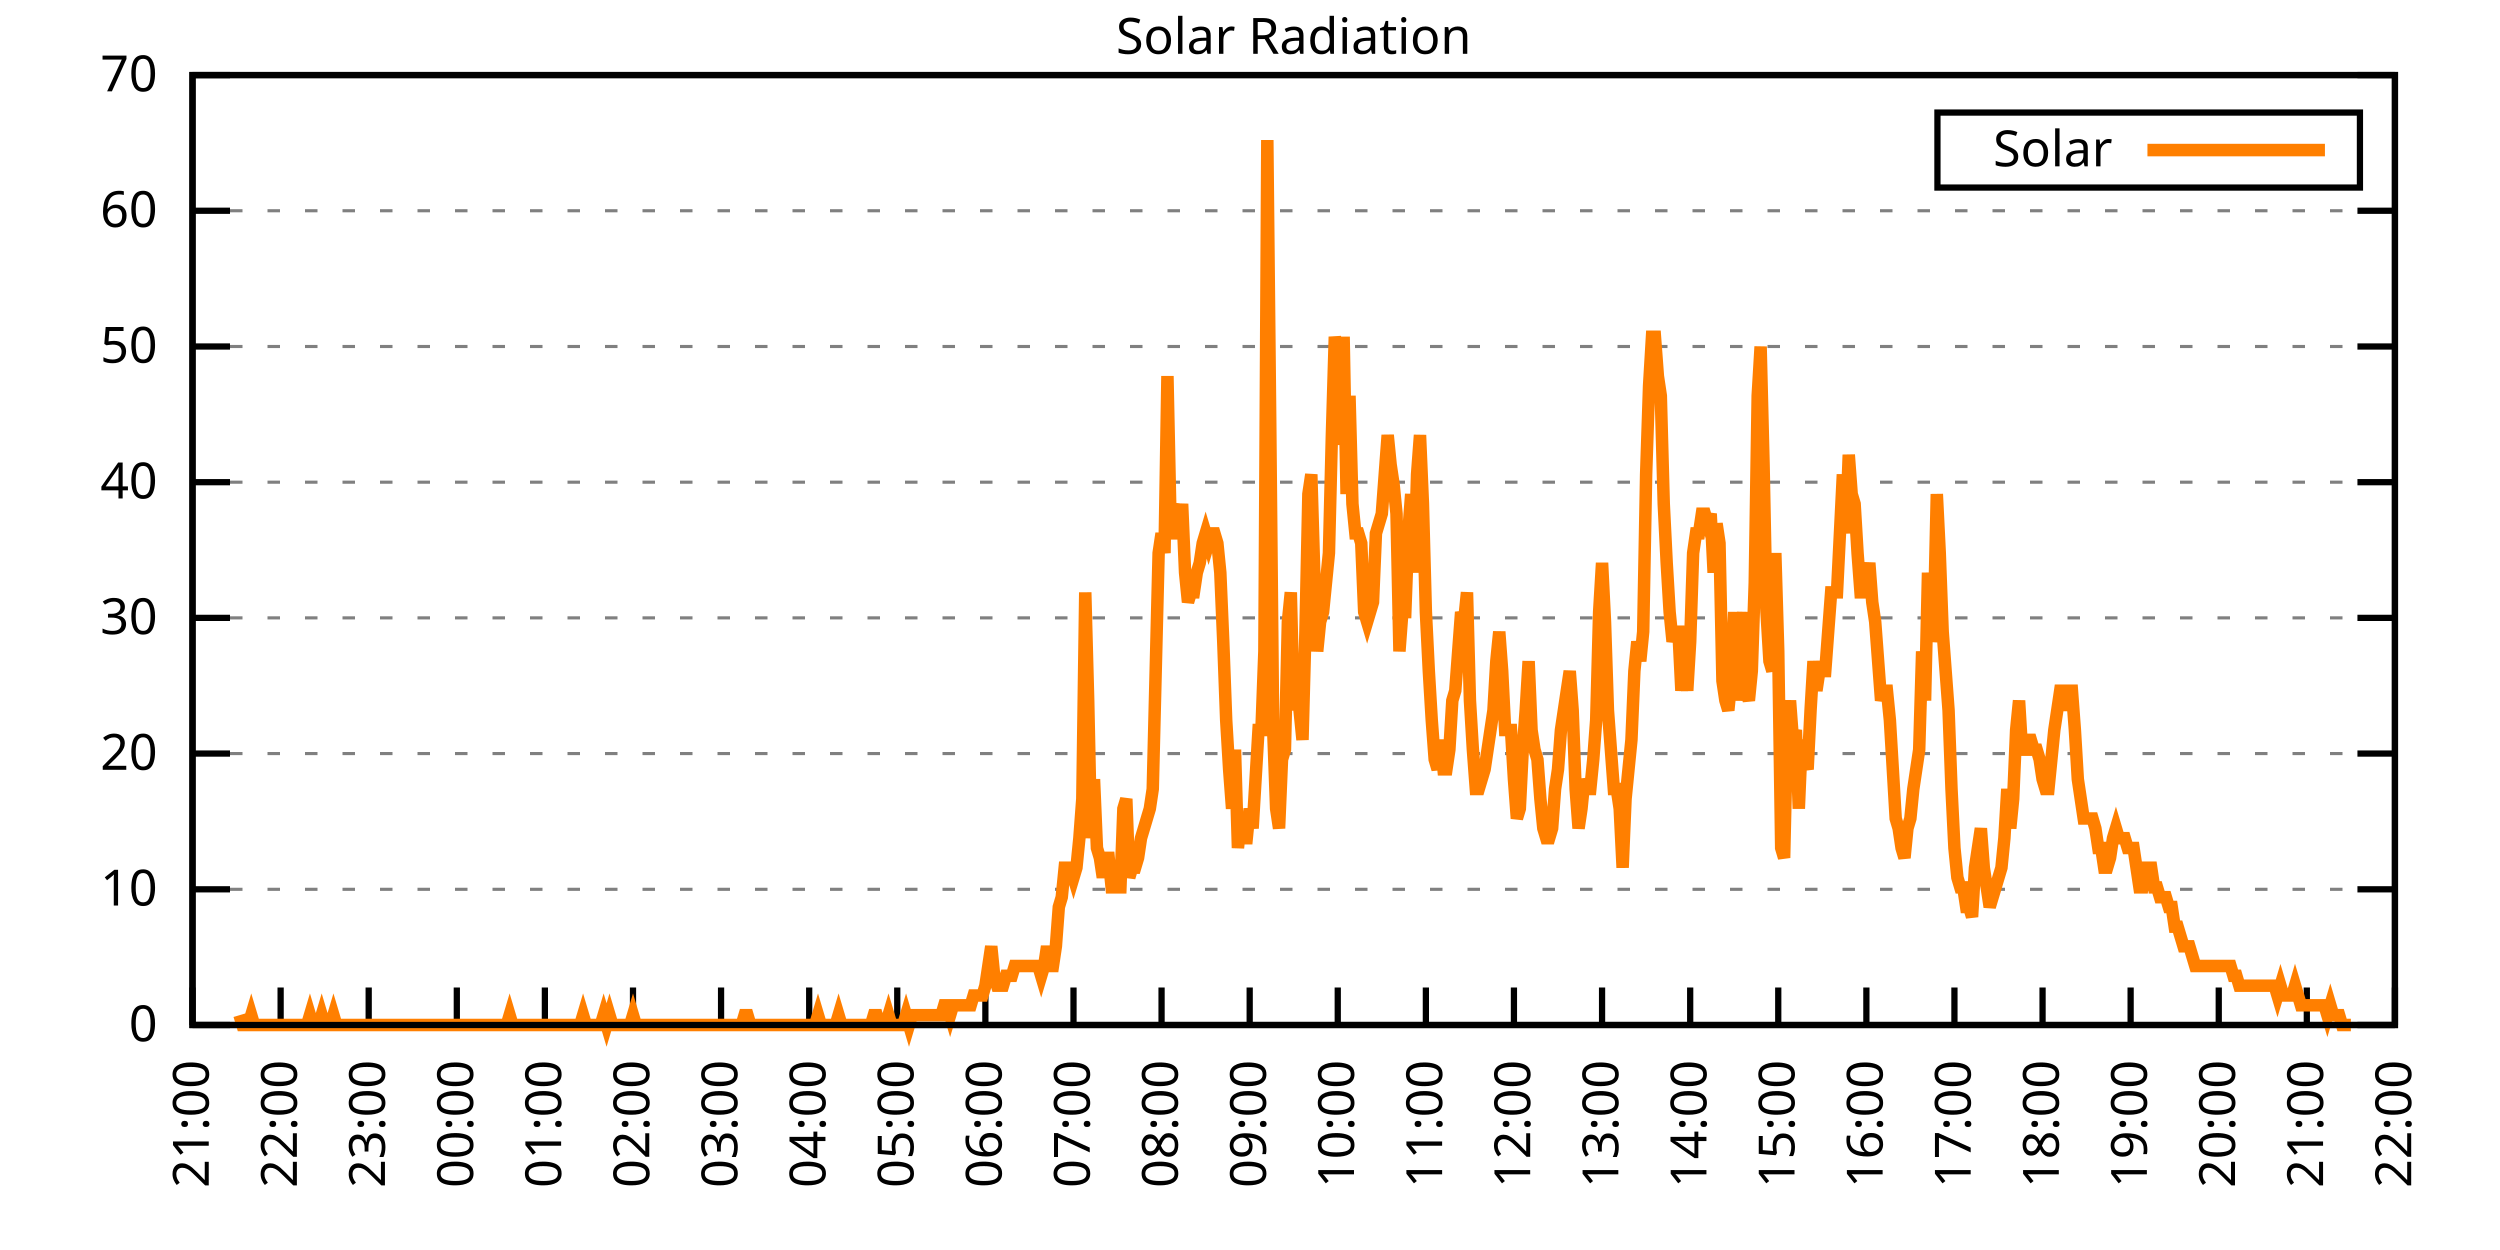
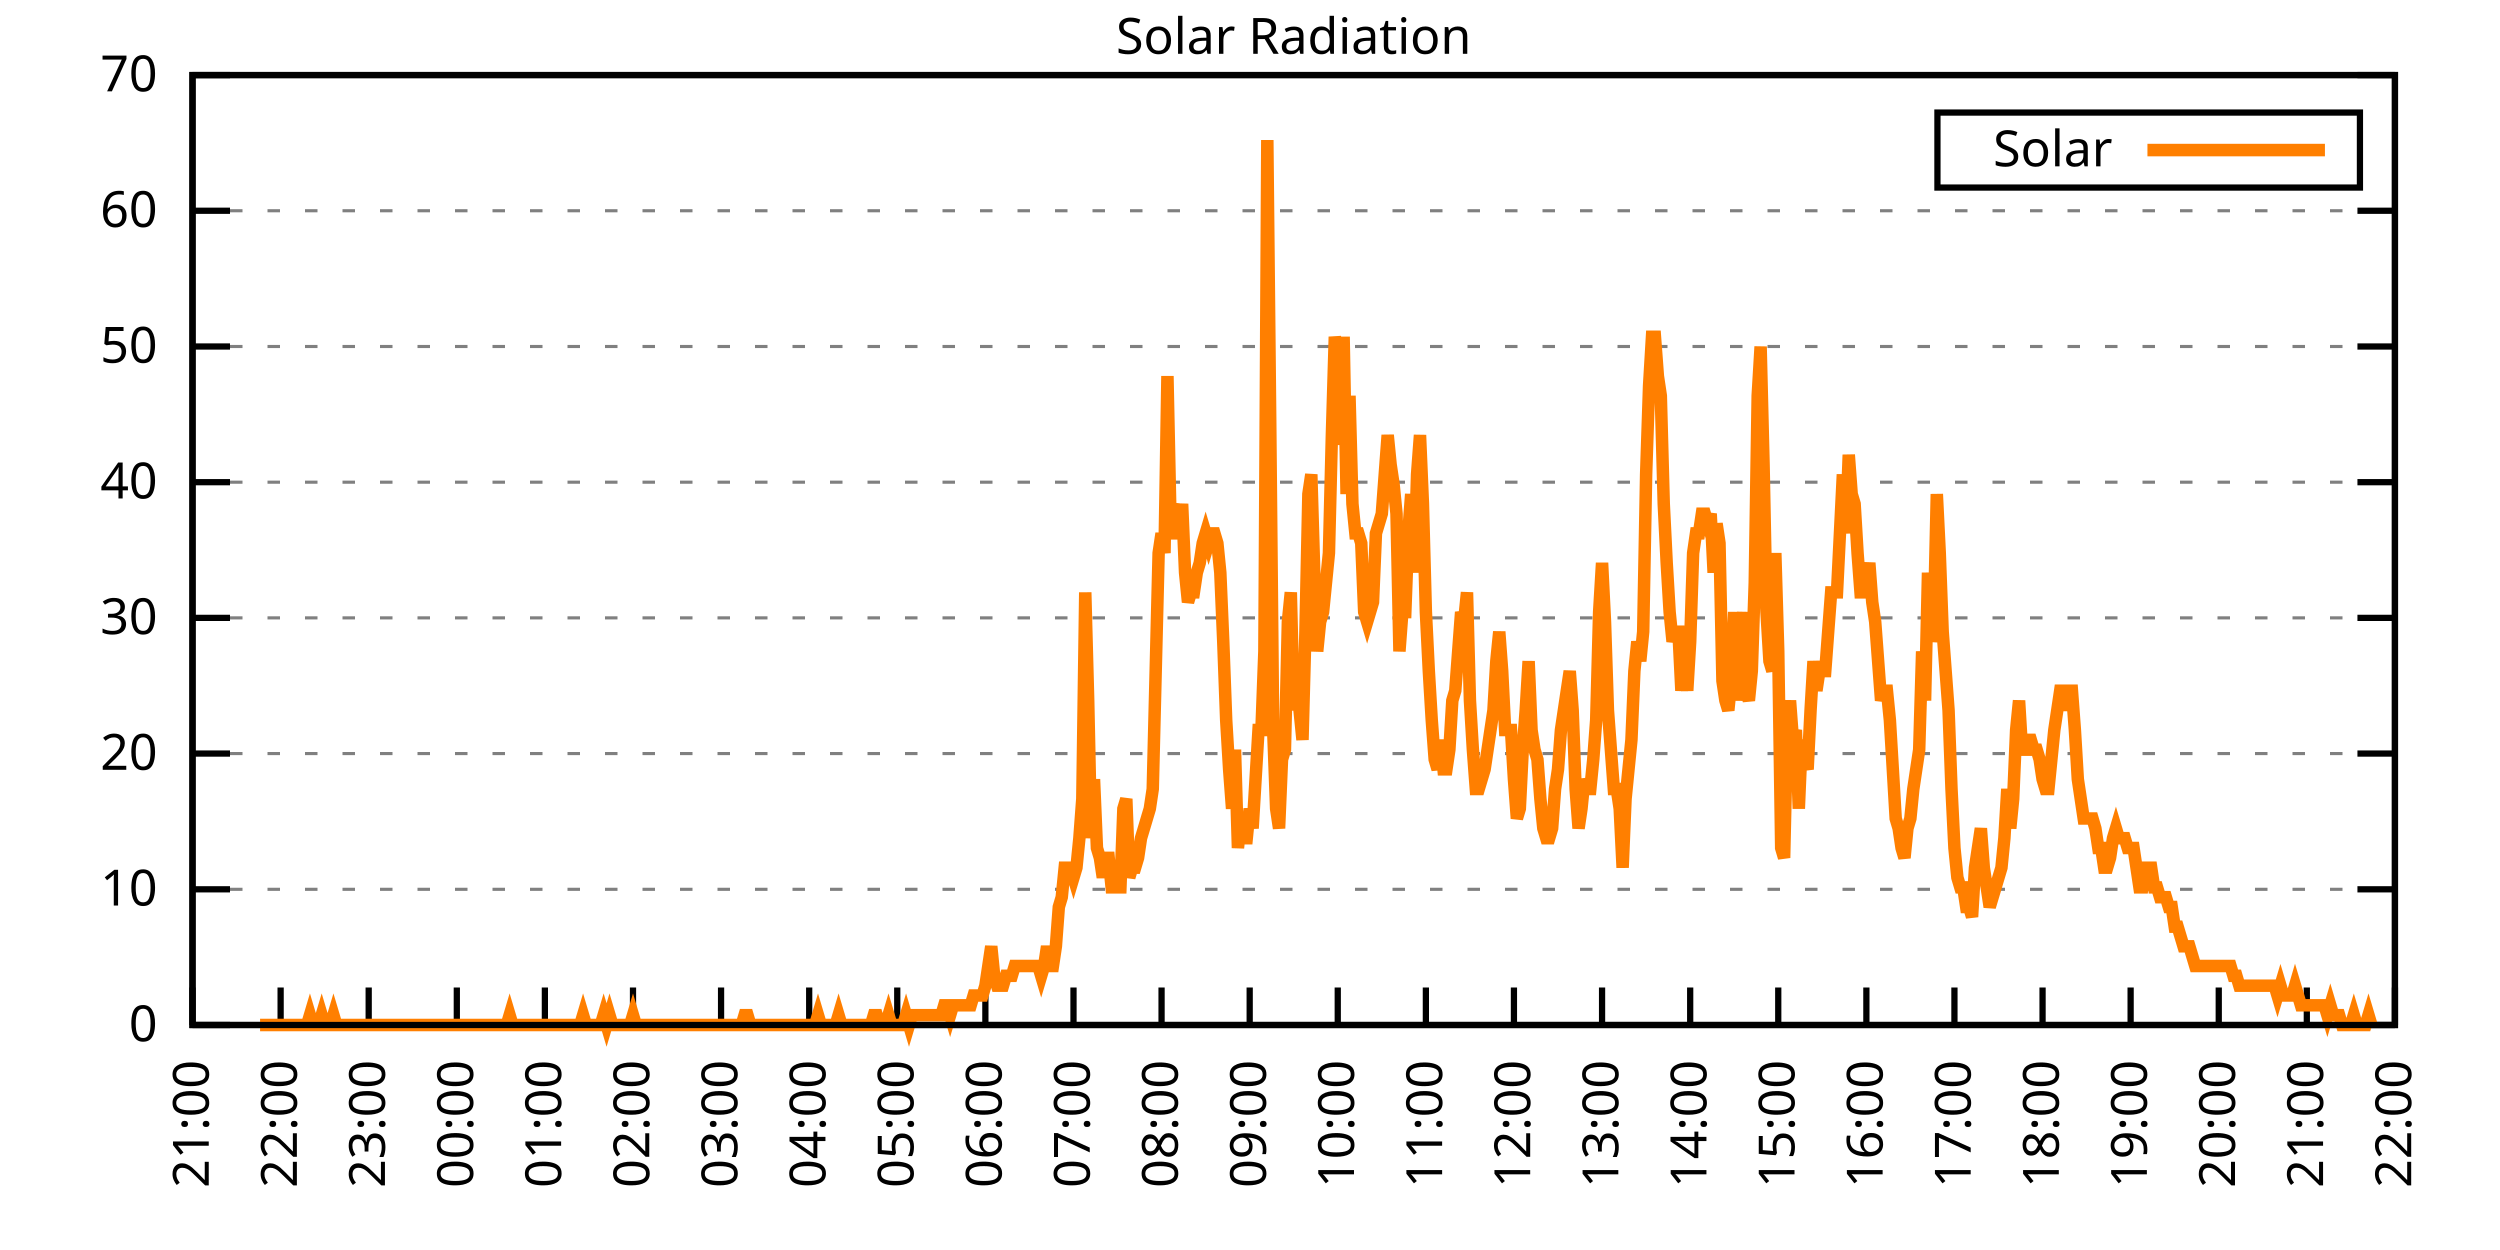
<svg xmlns="http://www.w3.org/2000/svg" xmlns:xlink="http://www.w3.org/1999/xlink" width="400" height="200" viewBox="0 0 400 200">
  <g id="gnuplot_canvas">
    <rect x="0" y="0" width="400" height="200" fill="none" />
    <defs>
      <circle id="gpDot" r="0.5" stroke-width="0.5" stroke="currentColor" />
      <path id="gpPt0" stroke-width="0.333" stroke="currentColor" d="M-1,0 h2 M0,-1 v2" />
      <path id="gpPt1" stroke-width="0.333" stroke="currentColor" d="M-1,-1 L1,1 M1,-1 L-1,1" />
      <path id="gpPt2" stroke-width="0.333" stroke="currentColor" d="M-1,0 L1,0 M0,-1 L0,1 M-1,-1 L1,1 M-1,1 L1,-1" />
      <rect id="gpPt3" stroke-width="0.333" stroke="currentColor" x="-1" y="-1" width="2" height="2" />
      <rect id="gpPt4" stroke-width="0.333" stroke="currentColor" fill="currentColor" x="-1" y="-1" width="2" height="2" />
      <circle id="gpPt5" stroke-width="0.333" stroke="currentColor" cx="0" cy="0" r="1" />
      <use xlink:href="#gpPt5" id="gpPt6" fill="currentColor" stroke="none" />
      <path id="gpPt7" stroke-width="0.333" stroke="currentColor" d="M0,-1.33 L-1.33,0.67 L1.33,0.67 z" />
      <use xlink:href="#gpPt7" id="gpPt8" fill="currentColor" stroke="none" />
      <use xlink:href="#gpPt7" id="gpPt9" stroke="currentColor" transform="rotate(180)" />
      <use xlink:href="#gpPt9" id="gpPt10" fill="currentColor" stroke="none" />
      <use xlink:href="#gpPt3" id="gpPt11" stroke="currentColor" transform="rotate(45)" />
      <use xlink:href="#gpPt11" id="gpPt12" fill="currentColor" stroke="none" />
      <path id="gpPt13" stroke-width="0.333" stroke="currentColor" d="M0,1.330 L1.265,0.411 L0.782,-1.067 L-0.782,-1.076 L-1.265,0.411 z" />
      <use xlink:href="#gpPt13" id="gpPt14" fill="currentColor" stroke="none" />
      <filter id="textbox" filterUnits="objectBoundingBox" x="0" y="0" height="1" width="1">
        <feFlood flood-color="white" flood-opacity="1" result="bgnd" />
        <feComposite in="SourceGraphic" in2="bgnd" operator="atop" />
      </filter>
      <filter id="greybox" filterUnits="objectBoundingBox" x="0" y="0" height="1" width="1">
        <feFlood flood-color="lightgrey" flood-opacity="1" result="grey" />
        <feComposite in="SourceGraphic" in2="grey" operator="atop" />
      </filter>
    </defs>
    <g fill="none" color="white" stroke="currentColor" stroke-width="1.00" stroke-linecap="butt" stroke-linejoin="miter">
</g>
    <g fill="none" color="black" stroke="currentColor" stroke-width="1.00" stroke-linecap="butt" stroke-linejoin="miter">
      <g stroke="none" shape-rendering="crispEdges">
        <polygon fill="rgb(255, 255, 255)" points="30.80,164.00 383.18,164.00 383.18,12.02 30.80,12.02 " />
      </g>
    </g>
    <g fill="none" color="black" stroke="currentColor" stroke-width="1.00" stroke-linecap="butt" stroke-linejoin="miter">
</g>
    <g fill="none" color="black" stroke="black" stroke-width="0.50" stroke-linecap="butt" stroke-linejoin="miter">
</g>
    <g fill="none" color="gray" stroke="currentColor" stroke-width="0.50" stroke-linecap="butt" stroke-linejoin="miter">
      <path stroke="gray" stroke-dasharray="2,4" class="gridline" d="M30.80,164.00 L383.19,164.00  " />
    </g>
    <g fill="none" color="gray" stroke="gray" stroke-width="1.00" stroke-linecap="butt" stroke-linejoin="miter">
</g>
    <g fill="none" color="black" stroke="currentColor" stroke-width="1.00" stroke-linecap="butt" stroke-linejoin="miter">
      <path stroke="black" d="M30.80,164.00 L36.80,164.00 M383.19,164.00 L377.19,164.00  " />
      <g transform="translate(25.20,166.60)" stroke="none" fill="black" font-family="Sans" font-size="8.00" text-anchor="end">
        <text>
          <tspan font-family="Sans"> 0</tspan>
        </text>
      </g>
    </g>
    <g fill="none" color="black" stroke="currentColor" stroke-width="1.00" stroke-linecap="butt" stroke-linejoin="miter">
</g>
    <g fill="none" color="black" stroke="black" stroke-width="0.50" stroke-linecap="butt" stroke-linejoin="miter">
</g>
    <g fill="none" color="gray" stroke="currentColor" stroke-width="0.50" stroke-linecap="butt" stroke-linejoin="miter">
      <path stroke="gray" stroke-dasharray="2,4" class="gridline" d="M30.80,142.29 L383.19,142.29  " />
    </g>
    <g fill="none" color="gray" stroke="gray" stroke-width="1.00" stroke-linecap="butt" stroke-linejoin="miter">
</g>
    <g fill="none" color="black" stroke="currentColor" stroke-width="1.00" stroke-linecap="butt" stroke-linejoin="miter">
      <path stroke="black" d="M30.80,142.29 L36.80,142.29 M383.19,142.29 L377.19,142.29  " />
      <g transform="translate(25.20,144.89)" stroke="none" fill="black" font-family="Sans" font-size="8.00" text-anchor="end">
        <text>
          <tspan font-family="Sans"> 10</tspan>
        </text>
      </g>
    </g>
    <g fill="none" color="black" stroke="currentColor" stroke-width="1.00" stroke-linecap="butt" stroke-linejoin="miter">
</g>
    <g fill="none" color="black" stroke="black" stroke-width="0.50" stroke-linecap="butt" stroke-linejoin="miter">
</g>
    <g fill="none" color="gray" stroke="currentColor" stroke-width="0.50" stroke-linecap="butt" stroke-linejoin="miter">
      <path stroke="gray" stroke-dasharray="2,4" class="gridline" d="M30.80,120.57 L383.19,120.57  " />
    </g>
    <g fill="none" color="gray" stroke="gray" stroke-width="1.00" stroke-linecap="butt" stroke-linejoin="miter">
</g>
    <g fill="none" color="black" stroke="currentColor" stroke-width="1.00" stroke-linecap="butt" stroke-linejoin="miter">
      <path stroke="black" d="M30.80,120.57 L36.80,120.57 M383.19,120.57 L377.19,120.57  " />
      <g transform="translate(25.20,123.17)" stroke="none" fill="black" font-family="Sans" font-size="8.00" text-anchor="end">
        <text>
          <tspan font-family="Sans"> 20</tspan>
        </text>
      </g>
    </g>
    <g fill="none" color="black" stroke="currentColor" stroke-width="1.00" stroke-linecap="butt" stroke-linejoin="miter">
</g>
    <g fill="none" color="black" stroke="black" stroke-width="0.50" stroke-linecap="butt" stroke-linejoin="miter">
</g>
    <g fill="none" color="gray" stroke="currentColor" stroke-width="0.50" stroke-linecap="butt" stroke-linejoin="miter">
      <path stroke="gray" stroke-dasharray="2,4" class="gridline" d="M30.80,98.86 L383.19,98.86  " />
    </g>
    <g fill="none" color="gray" stroke="gray" stroke-width="1.00" stroke-linecap="butt" stroke-linejoin="miter">
</g>
    <g fill="none" color="black" stroke="currentColor" stroke-width="1.00" stroke-linecap="butt" stroke-linejoin="miter">
      <path stroke="black" d="M30.80,98.86 L36.80,98.86 M383.19,98.86 L377.19,98.86  " />
      <g transform="translate(25.20,101.46)" stroke="none" fill="black" font-family="Sans" font-size="8.00" text-anchor="end">
        <text>
          <tspan font-family="Sans"> 30</tspan>
        </text>
      </g>
    </g>
    <g fill="none" color="black" stroke="currentColor" stroke-width="1.00" stroke-linecap="butt" stroke-linejoin="miter">
</g>
    <g fill="none" color="black" stroke="black" stroke-width="0.50" stroke-linecap="butt" stroke-linejoin="miter">
</g>
    <g fill="none" color="gray" stroke="currentColor" stroke-width="0.50" stroke-linecap="butt" stroke-linejoin="miter">
      <path stroke="gray" stroke-dasharray="2,4" class="gridline" d="M30.80,77.15 L383.19,77.15  " />
    </g>
    <g fill="none" color="gray" stroke="gray" stroke-width="1.00" stroke-linecap="butt" stroke-linejoin="miter">
</g>
    <g fill="none" color="black" stroke="currentColor" stroke-width="1.00" stroke-linecap="butt" stroke-linejoin="miter">
      <path stroke="black" d="M30.80,77.15 L36.80,77.15 M383.19,77.15 L377.19,77.15  " />
      <g transform="translate(25.20,79.75)" stroke="none" fill="black" font-family="Sans" font-size="8.00" text-anchor="end">
        <text>
          <tspan font-family="Sans"> 40</tspan>
        </text>
      </g>
    </g>
    <g fill="none" color="black" stroke="currentColor" stroke-width="1.00" stroke-linecap="butt" stroke-linejoin="miter">
</g>
    <g fill="none" color="black" stroke="black" stroke-width="0.50" stroke-linecap="butt" stroke-linejoin="miter">
</g>
    <g fill="none" color="gray" stroke="currentColor" stroke-width="0.50" stroke-linecap="butt" stroke-linejoin="miter">
      <path stroke="gray" stroke-dasharray="2,4" class="gridline" d="M30.80,55.44 L383.19,55.44  " />
    </g>
    <g fill="none" color="gray" stroke="gray" stroke-width="1.00" stroke-linecap="butt" stroke-linejoin="miter">
</g>
    <g fill="none" color="black" stroke="currentColor" stroke-width="1.00" stroke-linecap="butt" stroke-linejoin="miter">
      <path stroke="black" d="M30.80,55.44 L36.80,55.44 M383.19,55.44 L377.19,55.44  " />
      <g transform="translate(25.20,58.04)" stroke="none" fill="black" font-family="Sans" font-size="8.00" text-anchor="end">
        <text>
          <tspan font-family="Sans"> 50</tspan>
        </text>
      </g>
    </g>
    <g fill="none" color="black" stroke="currentColor" stroke-width="1.00" stroke-linecap="butt" stroke-linejoin="miter">
</g>
    <g fill="none" color="black" stroke="black" stroke-width="0.50" stroke-linecap="butt" stroke-linejoin="miter">
</g>
    <g fill="none" color="gray" stroke="currentColor" stroke-width="0.50" stroke-linecap="butt" stroke-linejoin="miter">
      <path stroke="gray" stroke-dasharray="2,4" class="gridline" d="M30.80,33.72 L383.19,33.72  " />
    </g>
    <g fill="none" color="gray" stroke="gray" stroke-width="1.00" stroke-linecap="butt" stroke-linejoin="miter">
</g>
    <g fill="none" color="black" stroke="currentColor" stroke-width="1.00" stroke-linecap="butt" stroke-linejoin="miter">
      <path stroke="black" d="M30.80,33.72 L36.80,33.72 M383.19,33.72 L377.19,33.72  " />
      <g transform="translate(25.20,36.32)" stroke="none" fill="black" font-family="Sans" font-size="8.00" text-anchor="end">
        <text>
          <tspan font-family="Sans"> 60</tspan>
        </text>
      </g>
    </g>
    <g fill="none" color="black" stroke="currentColor" stroke-width="1.00" stroke-linecap="butt" stroke-linejoin="miter">
</g>
    <g fill="none" color="black" stroke="black" stroke-width="0.50" stroke-linecap="butt" stroke-linejoin="miter">
</g>
    <g fill="none" color="gray" stroke="currentColor" stroke-width="0.50" stroke-linecap="butt" stroke-linejoin="miter">
      <path stroke="gray" stroke-dasharray="2,4" class="gridline" d="M30.80,12.01 L383.19,12.01  " />
    </g>
    <g fill="none" color="gray" stroke="gray" stroke-width="1.00" stroke-linecap="butt" stroke-linejoin="miter">
</g>
    <g fill="none" color="black" stroke="currentColor" stroke-width="1.00" stroke-linecap="butt" stroke-linejoin="miter">
      <path stroke="black" d="M30.80,12.01 L36.80,12.01 M383.19,12.01 L377.19,12.01  " />
      <g transform="translate(25.20,14.61)" stroke="none" fill="black" font-family="Sans" font-size="8.00" text-anchor="end">
        <text>
          <tspan font-family="Sans"> 70</tspan>
        </text>
      </g>
    </g>
    <g fill="none" color="black" stroke="currentColor" stroke-width="1.00" stroke-linecap="butt" stroke-linejoin="miter">
      <path stroke="black" d="M30.80,164.00 L30.80,158.00  " />
      <g transform="translate(33.40,169.60) rotate(270.00)" stroke="none" fill="black" font-family="Sans" font-size="8.00" text-anchor="end">
        <text>
          <tspan font-family="Sans">21:00</tspan>
        </text>
      </g>
    </g>
    <g fill="none" color="black" stroke="currentColor" stroke-width="1.00" stroke-linecap="butt" stroke-linejoin="miter">
      <path stroke="black" d="M44.90,164.00 L44.90,158.00  " />
      <g transform="translate(47.50,169.60) rotate(270.00)" stroke="none" fill="black" font-family="Sans" font-size="8.00" text-anchor="end">
        <text>
          <tspan font-family="Sans">22:00</tspan>
        </text>
      </g>
    </g>
    <g fill="none" color="black" stroke="currentColor" stroke-width="1.00" stroke-linecap="butt" stroke-linejoin="miter">
      <path stroke="black" d="M58.99,164.00 L58.99,158.00  " />
      <g transform="translate(61.59,169.60) rotate(270.00)" stroke="none" fill="black" font-family="Sans" font-size="8.00" text-anchor="end">
        <text>
          <tspan font-family="Sans">23:00</tspan>
        </text>
      </g>
    </g>
    <g fill="none" color="black" stroke="currentColor" stroke-width="1.00" stroke-linecap="butt" stroke-linejoin="miter">
      <path stroke="black" d="M73.09,164.00 L73.09,158.00  " />
      <g transform="translate(75.69,169.60) rotate(270.00)" stroke="none" fill="black" font-family="Sans" font-size="8.00" text-anchor="end">
        <text>
          <tspan font-family="Sans">00:00</tspan>
        </text>
      </g>
    </g>
    <g fill="none" color="black" stroke="currentColor" stroke-width="1.00" stroke-linecap="butt" stroke-linejoin="miter">
      <path stroke="black" d="M87.18,164.00 L87.18,158.00  " />
      <g transform="translate(89.78,169.60) rotate(270.00)" stroke="none" fill="black" font-family="Sans" font-size="8.00" text-anchor="end">
        <text>
          <tspan font-family="Sans">01:00</tspan>
        </text>
      </g>
    </g>
    <g fill="none" color="black" stroke="currentColor" stroke-width="1.00" stroke-linecap="butt" stroke-linejoin="miter">
      <path stroke="black" d="M101.28,164.00 L101.28,158.00  " />
      <g transform="translate(103.88,169.60) rotate(270.00)" stroke="none" fill="black" font-family="Sans" font-size="8.00" text-anchor="end">
        <text>
          <tspan font-family="Sans">02:00</tspan>
        </text>
      </g>
    </g>
    <g fill="none" color="black" stroke="currentColor" stroke-width="1.00" stroke-linecap="butt" stroke-linejoin="miter">
      <path stroke="black" d="M115.37,164.00 L115.37,158.00  " />
      <g transform="translate(117.97,169.60) rotate(270.00)" stroke="none" fill="black" font-family="Sans" font-size="8.00" text-anchor="end">
        <text>
          <tspan font-family="Sans">03:00</tspan>
        </text>
      </g>
    </g>
    <g fill="none" color="black" stroke="currentColor" stroke-width="1.00" stroke-linecap="butt" stroke-linejoin="miter">
      <path stroke="black" d="M129.47,164.00 L129.47,158.00  " />
      <g transform="translate(132.07,169.60) rotate(270.00)" stroke="none" fill="black" font-family="Sans" font-size="8.00" text-anchor="end">
        <text>
          <tspan font-family="Sans">04:00</tspan>
        </text>
      </g>
    </g>
    <g fill="none" color="black" stroke="currentColor" stroke-width="1.00" stroke-linecap="butt" stroke-linejoin="miter">
      <path stroke="black" d="M143.56,164.00 L143.56,158.00  " />
      <g transform="translate(146.16,169.60) rotate(270.00)" stroke="none" fill="black" font-family="Sans" font-size="8.00" text-anchor="end">
        <text>
          <tspan font-family="Sans">05:00</tspan>
        </text>
      </g>
    </g>
    <g fill="none" color="black" stroke="currentColor" stroke-width="1.00" stroke-linecap="butt" stroke-linejoin="miter">
      <path stroke="black" d="M157.66,164.00 L157.66,158.00  " />
      <g transform="translate(160.26,169.60) rotate(270.00)" stroke="none" fill="black" font-family="Sans" font-size="8.00" text-anchor="end">
        <text>
          <tspan font-family="Sans">06:00</tspan>
        </text>
      </g>
    </g>
    <g fill="none" color="black" stroke="currentColor" stroke-width="1.00" stroke-linecap="butt" stroke-linejoin="miter">
      <path stroke="black" d="M171.76,164.00 L171.76,158.00  " />
      <g transform="translate(174.36,169.60) rotate(270.00)" stroke="none" fill="black" font-family="Sans" font-size="8.00" text-anchor="end">
        <text>
          <tspan font-family="Sans">07:00</tspan>
        </text>
      </g>
    </g>
    <g fill="none" color="black" stroke="currentColor" stroke-width="1.00" stroke-linecap="butt" stroke-linejoin="miter">
      <path stroke="black" d="M185.85,164.00 L185.85,158.00  " />
      <g transform="translate(188.45,169.60) rotate(270.00)" stroke="none" fill="black" font-family="Sans" font-size="8.00" text-anchor="end">
        <text>
          <tspan font-family="Sans">08:00</tspan>
        </text>
      </g>
    </g>
    <g fill="none" color="black" stroke="currentColor" stroke-width="1.00" stroke-linecap="butt" stroke-linejoin="miter">
      <path stroke="black" d="M199.95,164.00 L199.95,158.00  " />
      <g transform="translate(202.55,169.60) rotate(270.00)" stroke="none" fill="black" font-family="Sans" font-size="8.00" text-anchor="end">
        <text>
          <tspan font-family="Sans">09:00</tspan>
        </text>
      </g>
    </g>
    <g fill="none" color="black" stroke="currentColor" stroke-width="1.00" stroke-linecap="butt" stroke-linejoin="miter">
      <path stroke="black" d="M214.04,164.00 L214.04,158.00  " />
      <g transform="translate(216.64,169.60) rotate(270.00)" stroke="none" fill="black" font-family="Sans" font-size="8.00" text-anchor="end">
        <text>
          <tspan font-family="Sans">10:00</tspan>
        </text>
      </g>
    </g>
    <g fill="none" color="black" stroke="currentColor" stroke-width="1.00" stroke-linecap="butt" stroke-linejoin="miter">
      <path stroke="black" d="M228.14,164.00 L228.14,158.00  " />
      <g transform="translate(230.74,169.60) rotate(270.00)" stroke="none" fill="black" font-family="Sans" font-size="8.00" text-anchor="end">
        <text>
          <tspan font-family="Sans">11:00</tspan>
        </text>
      </g>
    </g>
    <g fill="none" color="black" stroke="currentColor" stroke-width="1.00" stroke-linecap="butt" stroke-linejoin="miter">
      <path stroke="black" d="M242.23,164.00 L242.23,158.00  " />
      <g transform="translate(244.83,169.60) rotate(270.00)" stroke="none" fill="black" font-family="Sans" font-size="8.00" text-anchor="end">
        <text>
          <tspan font-family="Sans">12:00</tspan>
        </text>
      </g>
    </g>
    <g fill="none" color="black" stroke="currentColor" stroke-width="1.00" stroke-linecap="butt" stroke-linejoin="miter">
      <path stroke="black" d="M256.33,164.00 L256.33,158.00  " />
      <g transform="translate(258.93,169.60) rotate(270.00)" stroke="none" fill="black" font-family="Sans" font-size="8.00" text-anchor="end">
        <text>
          <tspan font-family="Sans">13:00</tspan>
        </text>
      </g>
    </g>
    <g fill="none" color="black" stroke="currentColor" stroke-width="1.00" stroke-linecap="butt" stroke-linejoin="miter">
      <path stroke="black" d="M270.43,164.00 L270.43,158.00  " />
      <g transform="translate(273.03,169.60) rotate(270.00)" stroke="none" fill="black" font-family="Sans" font-size="8.00" text-anchor="end">
        <text>
          <tspan font-family="Sans">14:00</tspan>
        </text>
      </g>
    </g>
    <g fill="none" color="black" stroke="currentColor" stroke-width="1.00" stroke-linecap="butt" stroke-linejoin="miter">
      <path stroke="black" d="M284.52,164.00 L284.52,158.00  " />
      <g transform="translate(287.12,169.60) rotate(270.00)" stroke="none" fill="black" font-family="Sans" font-size="8.00" text-anchor="end">
        <text>
          <tspan font-family="Sans">15:00</tspan>
        </text>
      </g>
    </g>
    <g fill="none" color="black" stroke="currentColor" stroke-width="1.00" stroke-linecap="butt" stroke-linejoin="miter">
      <path stroke="black" d="M298.62,164.00 L298.62,158.00  " />
      <g transform="translate(301.22,169.60) rotate(270.00)" stroke="none" fill="black" font-family="Sans" font-size="8.00" text-anchor="end">
        <text>
          <tspan font-family="Sans">16:00</tspan>
        </text>
      </g>
    </g>
    <g fill="none" color="black" stroke="currentColor" stroke-width="1.00" stroke-linecap="butt" stroke-linejoin="miter">
      <path stroke="black" d="M312.71,164.00 L312.71,158.00  " />
      <g transform="translate(315.31,169.60) rotate(270.00)" stroke="none" fill="black" font-family="Sans" font-size="8.00" text-anchor="end">
        <text>
          <tspan font-family="Sans">17:00</tspan>
        </text>
      </g>
    </g>
    <g fill="none" color="black" stroke="currentColor" stroke-width="1.00" stroke-linecap="butt" stroke-linejoin="miter">
      <path stroke="black" d="M326.81,164.00 L326.81,158.00  " />
      <g transform="translate(329.41,169.60) rotate(270.00)" stroke="none" fill="black" font-family="Sans" font-size="8.00" text-anchor="end">
        <text>
          <tspan font-family="Sans">18:00</tspan>
        </text>
      </g>
    </g>
    <g fill="none" color="black" stroke="currentColor" stroke-width="1.00" stroke-linecap="butt" stroke-linejoin="miter">
      <path stroke="black" d="M340.90,164.00 L340.90,158.00  " />
      <g transform="translate(343.50,169.60) rotate(270.00)" stroke="none" fill="black" font-family="Sans" font-size="8.00" text-anchor="end">
        <text>
          <tspan font-family="Sans">19:00</tspan>
        </text>
      </g>
    </g>
    <g fill="none" color="black" stroke="currentColor" stroke-width="1.00" stroke-linecap="butt" stroke-linejoin="miter">
      <path stroke="black" d="M355.00,164.00 L355.00,158.00  " />
      <g transform="translate(357.60,169.60) rotate(270.00)" stroke="none" fill="black" font-family="Sans" font-size="8.00" text-anchor="end">
        <text>
          <tspan font-family="Sans">20:00</tspan>
        </text>
      </g>
    </g>
    <g fill="none" color="black" stroke="currentColor" stroke-width="1.00" stroke-linecap="butt" stroke-linejoin="miter">
      <path stroke="black" d="M369.09,164.00 L369.09,158.00  " />
      <g transform="translate(371.69,169.60) rotate(270.00)" stroke="none" fill="black" font-family="Sans" font-size="8.00" text-anchor="end">
        <text>
          <tspan font-family="Sans">21:00</tspan>
        </text>
      </g>
    </g>
    <g fill="none" color="black" stroke="currentColor" stroke-width="1.00" stroke-linecap="butt" stroke-linejoin="miter">
      <path stroke="black" d="M383.19,164.00 L383.19,158.00  " />
      <g transform="translate(385.79,169.60) rotate(270.00)" stroke="none" fill="black" font-family="Sans" font-size="8.00" text-anchor="end">
        <text>
          <tspan font-family="Sans">22:00</tspan>
        </text>
      </g>
    </g>
    <g fill="none" color="black" stroke="currentColor" stroke-width="1.00" stroke-linecap="butt" stroke-linejoin="miter">
</g>
    <g fill="none" color="black" stroke="currentColor" stroke-width="1.00" stroke-linecap="butt" stroke-linejoin="miter">
      <path stroke="black" d="M30.80,12.01 L30.80,164.00 L383.19,164.00 L383.19,12.01 L30.80,12.01 Z  " />
    </g>
    <g fill="none" color="black" stroke="currentColor" stroke-width="1.00" stroke-linecap="butt" stroke-linejoin="miter">
</g>
    <g fill="none" color="black" stroke="currentColor" stroke-width="1.00" stroke-linecap="butt" stroke-linejoin="miter">
      <path stroke="black" d="M309.99,30.01 L309.99,18.01 L377.59,18.01 L377.59,30.01 L309.99,30.01 Z  " />
    </g>
    <g id="Solar_Radiation_plot_1">
      <g fill="none" color="white" stroke="black" stroke-width="2.00" stroke-linecap="butt" stroke-linejoin="miter">
</g>
      <g fill="none" color="black" stroke="currentColor" stroke-width="2.00" stroke-linecap="butt" stroke-linejoin="miter">
        <g transform="translate(337.99,26.61)" stroke="none" fill="black" font-family="Sans" font-size="8.00" text-anchor="end">
          <text>
            <tspan font-family="Sans">Solar</tspan>
          </text>
        </g>
      </g>
      <g fill="none" color="black" stroke="currentColor" stroke-width="2.00" stroke-linecap="butt" stroke-linejoin="miter">
-         <path stroke="rgb(255, 127,   0)" d="M343.59,24.01 L371.99,24.01 M38.32,162.43 L38.79,164.00 L39.26,164.00 L39.73,164.00 L40.20,162.43 L40.67,164.00   L41.14,164.00 L41.61,164.00 L42.08,164.00 L42.55,164.00 L43.02,164.00 L43.49,164.00 L43.96,164.00 L44.43,164.00   L44.90,164.00 L45.37,164.00 L45.84,164.00 L46.31,164.00 L46.78,164.00 L47.24,164.00 L47.71,164.00 L48.18,164.00   L48.65,164.00 L49.12,164.00 L49.59,162.43 L50.06,164.00 L50.53,164.00 L51.00,164.00 L51.47,162.43 L51.94,164.00   L52.41,164.00 L52.88,164.00 L53.35,162.43 L53.82,164.00 L54.29,164.00 L54.76,164.00 L55.23,164.00 L55.70,164.00   L56.17,164.00 L56.64,164.00 L57.11,164.00 L57.58,164.00 L58.05,164.00 L58.52,164.00 L58.99,164.00 L59.46,164.00   L59.93,164.00 L60.40,164.00 L60.87,164.00 L61.34,164.00 L61.81,164.00 L62.28,164.00 L62.75,164.00 L63.22,164.00   L63.69,164.00 L64.16,164.00 L64.63,164.00 L65.10,164.00 L65.57,164.00 L66.04,164.00 L66.51,164.00 L66.98,164.00   L67.45,164.00 L67.92,164.00 L68.39,164.00 L68.86,164.00 L69.33,164.00 L69.80,164.00 L70.27,164.00 L70.74,164.00   L71.21,164.00 L71.68,164.00 L72.15,164.00 L72.62,164.00 L73.09,164.00 L73.56,164.00 L74.03,164.00 L74.50,164.00   L74.97,164.00 L75.44,164.00 L75.91,164.00 L76.38,164.00 L76.85,164.00 L77.32,164.00 L77.79,164.00 L78.26,164.00   L78.73,164.00 L79.19,164.00 L79.66,164.00 L80.13,164.00 L80.60,164.00 L81.07,164.00 L81.54,162.43 L82.01,164.00   L82.48,164.00 L82.95,164.00 L83.42,164.00 L83.89,164.00 L84.36,164.00 L84.83,164.00 L85.30,164.00 L85.77,164.00   L86.24,164.00 L86.71,164.00 L87.18,164.00 L87.65,164.00 L88.12,164.00 L88.59,164.00 L89.06,164.00 L89.53,164.00   L90.00,164.00 L90.47,164.00 L90.94,164.00 L91.41,164.00 L91.88,164.00 L92.35,164.00 L92.82,164.00 L93.29,162.43   L93.76,164.00 L94.23,164.00 L94.70,164.00 L95.17,164.00 L95.64,164.00 L96.11,164.00 L96.58,162.43 L97.05,164.00   L97.52,162.43 L97.99,164.00 L98.46,164.00 L98.93,164.00 L99.40,164.00 L99.87,164.00 L100.34,164.00 L100.81,164.00   L101.28,162.43 L101.75,164.00 L102.22,164.00 L102.69,164.00 L103.16,164.00 L103.63,164.00 L104.10,164.00 L104.57,164.00   L105.04,164.00 L105.51,164.00 L105.98,164.00 L106.45,164.00 L106.92,164.00 L107.39,164.00 L107.86,164.00 L108.33,164.00   L108.80,164.00 L109.27,164.00 L109.74,164.00 L110.21,164.00 L110.68,164.00 L111.14,164.00 L111.61,164.00 L112.08,164.00   L112.55,164.00 L113.02,164.00 L113.49,164.00 L113.96,164.00 L114.43,164.00 L114.90,164.00 L115.37,164.00 L115.84,164.00   L116.31,164.00 L116.78,164.00 L117.25,164.00 L117.72,164.00 L118.19,164.00 L118.66,164.00 L119.13,162.43 L119.60,162.43   L120.07,164.00 L120.54,164.00 L121.01,164.00 L121.48,164.00 L121.95,164.00 L122.42,164.00 L122.89,164.00 L123.36,164.00   L123.83,164.00 L124.30,164.00 L124.77,164.00 L125.24,164.00 L125.71,164.00 L126.18,164.00 L126.65,164.00 L127.12,164.00   L127.59,164.00 L128.06,164.00 L128.53,164.00 L129.00,164.00 L129.47,164.00 L129.94,164.00 L130.41,164.00 L130.88,162.43   L131.35,164.00 L131.82,164.00 L132.29,164.00 L132.76,164.00 L133.23,164.00 L133.70,164.00 L134.17,162.43 L134.64,164.00   L135.11,164.00 L135.58,164.00 L136.05,164.00 L136.52,164.00 L136.99,164.00 L137.46,164.00 L137.93,164.00 L138.40,164.00   L138.87,164.00 L139.34,164.00 L139.81,162.43 L140.28,162.43 L140.75,164.00 L141.22,164.00 L141.69,164.00 L142.16,162.43   L142.63,164.00 L143.09,164.00 L143.56,164.00 L144.03,164.00 L144.50,164.00 L144.97,162.43 L145.44,164.00 L145.91,162.43   L146.38,162.43 L146.85,162.43 L147.32,162.43 L147.79,162.43 L148.26,162.43 L148.73,162.43 L149.20,162.43 L149.67,162.43   L150.14,162.43 L150.61,162.43 L151.08,160.85 L151.55,160.85 L152.02,162.43 L152.49,160.85 L152.96,160.85 L153.43,160.85   L153.90,160.85 L154.37,160.85 L154.84,160.85 L155.31,160.85 L155.78,159.28 L156.25,159.28 L156.72,159.28 L157.19,159.28   L157.66,157.71 L158.13,154.56 L158.60,151.41 L159.07,156.13 L159.54,157.71 L160.01,157.71 L160.48,157.71 L160.95,156.13   L161.42,156.13 L161.89,156.13 L162.36,154.56 L162.83,154.56 L163.30,154.56 L163.77,154.56 L164.24,154.56 L164.71,154.56   L165.18,154.56 L165.65,154.56 L166.12,154.56 L166.59,156.13 L167.06,154.56 L167.53,151.41 L168.00,154.56 L168.47,154.56   L168.94,151.41 L169.41,145.12 L169.88,143.55 L170.35,138.83 L170.82,138.83 L171.29,138.83 L171.76,140.40 L172.23,138.83   L172.70,134.11 L173.17,127.82 L173.64,94.78 L174.11,112.09 L174.58,134.11 L175.04,124.67 L175.51,135.68 L175.98,137.26   L176.45,140.40 L176.92,137.26 L177.39,137.26 L177.86,141.98 L178.33,141.98 L178.80,141.98 L179.27,141.98 L179.74,129.39   L180.21,127.82 L180.68,140.40 L181.15,138.83 L181.62,138.83 L182.09,137.26 L182.56,134.11 L183.03,132.54 L183.50,130.96   L183.97,129.39 L184.44,126.24 L184.91,107.37 L185.38,88.49 L185.85,85.34 L186.32,88.49 L186.79,60.17 L187.26,82.19   L187.73,80.62 L188.20,85.34 L188.67,85.34 L189.14,80.62 L189.61,91.63 L190.08,96.35 L190.55,94.78 L191.02,94.78   L191.49,91.63 L191.96,90.06 L192.43,86.91 L192.90,85.34 L193.37,86.91 L193.84,85.34 L194.31,85.34 L194.78,86.91   L195.25,91.63 L195.72,102.65 L196.19,115.23 L196.66,123.10 L197.13,129.39 L197.60,119.95 L198.07,135.68 L198.54,130.96   L199.01,134.11 L199.48,134.11 L199.95,129.39 L200.42,132.54 L200.89,124.67 L201.36,116.80 L201.83,116.80 L202.30,104.22   L202.77,22.41 L203.24,68.04 L203.71,116.80 L204.18,129.39 L204.65,132.54 L205.12,121.52 L205.59,119.95 L206.06,99.50   L206.53,94.78 L207.00,113.66 L207.46,108.94 L207.93,113.66 L208.40,118.38 L208.87,101.07 L209.34,79.05 L209.81,75.90   L210.28,91.63 L210.75,104.22 L211.22,99.50 L211.69,97.93 L212.16,93.21 L212.63,88.49 L213.10,69.61 L213.57,53.88   L214.04,57.02 L214.51,71.18 L214.98,53.88 L215.45,79.05 L215.92,63.32 L216.39,80.62 L216.86,85.34 L217.33,85.34   L217.80,86.91 L218.27,97.93 L218.74,99.50 L219.21,97.93 L219.68,96.35 L220.15,85.34 L220.62,83.77 L221.09,82.19   L221.56,75.90 L222.03,69.61 L222.50,74.33 L222.97,77.48 L223.44,82.19 L223.91,104.22 L224.38,97.93 L224.85,97.93   L225.32,85.34 L225.79,79.05 L226.26,91.63 L226.73,75.90 L227.20,69.61 L227.67,80.62 L228.14,97.93 L228.61,107.37   L229.08,115.23 L229.55,121.52 L230.02,123.10 L230.49,118.38 L230.96,123.10 L231.43,123.10 L231.90,119.95 L232.37,112.09   L232.84,110.51 L233.31,104.22 L233.78,97.93 L234.25,99.50 L234.72,94.78 L235.19,112.09 L235.66,119.95 L236.13,126.24   L236.60,126.24 L237.07,124.67 L237.54,123.10 L238.01,119.95 L238.48,116.80 L238.95,113.66 L239.41,105.79 L239.88,101.07   L240.35,107.37 L240.82,116.80 L241.29,116.80 L241.76,116.80 L242.23,124.67 L242.70,130.96 L243.17,129.39 L243.64,119.95   L244.11,113.66 L244.58,105.79 L245.05,116.80 L245.52,119.95 L245.99,121.52 L246.46,127.82 L246.93,132.54 L247.40,134.11   L247.87,134.11 L248.34,132.54 L248.81,126.24 L249.28,123.10 L249.75,116.80 L250.22,113.66 L250.69,110.51 L251.16,107.37   L251.63,113.66 L252.10,126.24 L252.57,132.54 L253.04,129.39 L253.51,124.67 L253.98,126.24 L254.45,126.24 L254.92,121.52   L255.39,115.23 L255.86,97.93 L256.33,90.06 L256.80,99.50 L257.27,113.66 L257.74,119.95 L258.21,126.24 L258.68,126.24   L259.15,129.39 L259.62,138.83 L260.09,127.82 L260.56,123.10 L261.03,118.38 L261.50,107.37 L261.97,102.65 L262.44,105.79   L262.91,101.07 L263.38,75.90 L263.85,61.74 L264.32,53.88 L264.79,53.88 L265.26,60.17 L265.73,63.32 L266.20,80.62   L266.67,90.06 L267.14,97.93 L267.61,102.65 L268.08,101.07 L268.55,101.07 L269.02,110.51 L269.49,105.79 L269.96,110.51   L270.43,102.65 L270.90,88.49 L271.36,85.34 L271.83,85.34 L272.30,82.19 L272.77,82.19 L273.24,83.77 L273.71,82.19   L274.18,91.63 L274.65,83.77 L275.12,86.91 L275.59,108.94 L276.06,112.09 L276.53,113.66 L277.00,108.94 L277.47,97.93   L277.94,112.09 L278.41,104.22 L278.88,97.93 L279.35,110.51 L279.82,112.09 L280.29,107.37 L280.76,93.21 L281.23,63.32   L281.70,55.45 L282.17,74.33 L282.64,97.93 L283.11,105.79 L283.58,107.37 L284.05,88.49 L284.52,104.22 L284.99,135.68   L285.46,137.26 L285.93,116.80 L286.40,112.09 L286.87,118.38 L287.34,116.80 L287.81,129.39 L288.28,118.38 L288.75,121.52   L289.22,123.10 L289.69,113.66 L290.16,105.79 L290.63,110.51 L291.10,107.37 L291.57,107.37 L292.04,107.37 L292.51,101.07   L292.98,94.78 L293.45,94.78 L293.92,94.78 L294.39,85.34 L294.86,75.90 L295.33,85.34 L295.80,72.76 L296.27,79.05   L296.74,80.62 L297.21,88.49 L297.68,94.78 L298.15,94.78 L298.62,93.21 L299.09,90.06 L299.56,96.35 L300.03,99.50   L300.50,105.79 L300.97,112.09 L301.44,110.51 L301.91,110.51 L302.38,115.23 L302.85,123.10 L303.31,130.96 L303.78,132.54   L304.25,135.68 L304.72,137.26 L305.19,132.54 L305.66,130.96 L306.13,126.24 L306.60,123.10 L307.07,119.95 L307.54,104.22   L308.01,112.09 L308.48,91.63 L308.95,102.65 L309.42,99.50 L309.89,79.05 L310.36,88.49 L310.83,101.07 L311.30,107.37   L311.77,113.66 L312.24,126.24 L312.71,135.68 L313.18,140.40 L313.65,141.98 L314.12,141.98 L314.59,145.12 L315.06,145.12   L315.53,146.70 L316.00,138.83 L316.47,135.68 L316.94,132.54 L317.41,138.83 L317.88,141.98 L318.35,145.12 L318.82,143.55   L319.29,141.98 L319.76,140.40 L320.23,138.83 L320.70,134.11 L321.17,126.24 L321.64,132.54 L322.11,127.82 L322.58,116.80   L323.05,112.09 L323.52,119.95 L323.99,119.95 L324.46,118.38 L324.93,118.38 L325.40,119.95 L325.87,119.95 L326.34,121.52   L326.81,124.67 L327.28,126.24 L327.75,126.24 L328.22,121.52 L328.69,116.80 L329.16,113.66 L329.63,110.51 L330.10,110.51   L330.57,113.66 L331.04,110.51 L331.51,110.51 L331.98,116.80 L332.45,124.67 L332.92,127.82 L333.39,130.96 L333.86,130.96   L334.33,130.96 L334.80,130.96 L335.26,132.54 L335.73,135.68 L336.20,135.68 L336.67,138.83 L337.14,138.83 L337.61,137.26   L338.08,134.11 L338.55,132.54 L339.02,134.11 L339.49,134.11 L339.96,134.11 L340.43,135.68 L340.90,135.68 L341.37,135.68   L341.84,138.83 L342.31,141.98 L342.78,141.98 L343.25,138.83 L343.72,138.83 L344.19,138.83 L344.66,141.98 L345.13,141.98   L345.60,143.55 L346.07,143.55 L346.54,143.55 L347.01,145.12 L347.48,145.12 L347.95,148.27 L348.42,148.27 L348.89,149.84   L349.36,151.41 L349.83,151.41 L350.30,151.41 L350.77,152.99 L351.24,154.56 L351.71,154.56 L352.18,154.56 L352.65,154.56   L353.12,154.56 L353.59,154.56 L354.06,154.56 L354.53,154.56 L355.00,154.56 L355.47,154.56 L355.94,154.56 L356.41,154.56   L356.88,154.56 L357.35,156.13 L357.82,156.13 L358.29,157.71 L358.76,157.71 L359.23,157.71 L359.70,157.71 L360.17,157.71   L360.64,157.71 L361.11,157.71 L361.58,157.71 L362.05,157.71 L362.52,157.71 L362.99,157.71 L363.46,157.71 L363.93,157.71   L364.40,159.28 L364.87,157.71 L365.34,159.28 L365.81,159.28 L366.28,159.28 L366.75,159.28 L367.21,157.71 L367.68,159.28   L368.15,160.85 L368.62,160.85 L369.09,160.85 L369.56,160.85 L370.03,160.85 L370.50,160.85 L370.97,160.85 L371.44,160.85   L371.91,160.85 L372.38,162.43 L372.85,160.85 L373.32,162.43 L373.79,162.43 L374.26,162.43 L374.73,164.00 L375.20,164.00   L375.67,164.00 L376.14,164.00  " />
+         <path stroke="rgb(255, 127,   0)" d="M343.59,24.01 L371.99,24.01 M41.61,164.00 L42.08,164.00 L42.55,164.00 L43.02,164.00 L43.49,164.00 L43.96,164.00   L44.43,164.00 L44.90,164.00 L45.37,164.00 L45.84,164.00 L46.31,164.00 L46.78,164.00 L47.24,164.00 L47.71,164.00   L48.18,164.00 L48.65,164.00 L49.12,164.00 L49.59,162.43 L50.06,164.00 L50.53,164.00 L51.00,164.00 L51.47,162.43   L51.94,164.00 L52.41,164.00 L52.88,164.00 L53.35,162.43 L53.82,164.00 L54.29,164.00 L54.76,164.00 L55.23,164.00   L55.70,164.00 L56.17,164.00 L56.64,164.00 L57.11,164.00 L57.58,164.00 L58.05,164.00 L58.52,164.00 L58.99,164.00   L59.46,164.00 L59.93,164.00 L60.40,164.00 L60.87,164.00 L61.34,164.00 L61.81,164.00 L62.28,164.00 L62.75,164.00   L63.22,164.00 L63.69,164.00 L64.16,164.00 L64.63,164.00 L65.10,164.00 L65.57,164.00 L66.04,164.00 L66.51,164.00   L66.98,164.00 L67.45,164.00 L67.92,164.00 L68.39,164.00 L68.86,164.00 L69.33,164.00 L69.80,164.00 L70.27,164.00   L70.74,164.00 L71.21,164.00 L71.68,164.00 L72.15,164.00 L72.62,164.00 L73.09,164.00 L73.56,164.00 L74.03,164.00   L74.50,164.00 L74.97,164.00 L75.44,164.00 L75.91,164.00 L76.38,164.00 L76.85,164.00 L77.32,164.00 L77.79,164.00   L78.26,164.00 L78.73,164.00 L79.19,164.00 L79.66,164.00 L80.13,164.00 L80.60,164.00 L81.07,164.00 L81.54,162.43   L82.01,164.00 L82.48,164.00 L82.95,164.00 L83.42,164.00 L83.89,164.00 L84.36,164.00 L84.83,164.00 L85.30,164.00   L85.77,164.00 L86.24,164.00 L86.71,164.00 L87.18,164.00 L87.65,164.00 L88.12,164.00 L88.59,164.00 L89.06,164.00   L89.53,164.00 L90.00,164.00 L90.47,164.00 L90.94,164.00 L91.41,164.00 L91.88,164.00 L92.35,164.00 L92.82,164.00   L93.29,162.43 L93.76,164.00 L94.23,164.00 L94.70,164.00 L95.17,164.00 L95.64,164.00 L96.11,164.00 L96.58,162.43   L97.05,164.00 L97.52,162.43 L97.99,164.00 L98.46,164.00 L98.93,164.00 L99.40,164.00 L99.87,164.00 L100.34,164.00   L100.81,164.00 L101.28,162.43 L101.75,164.00 L102.22,164.00 L102.69,164.00 L103.16,164.00 L103.63,164.00 L104.10,164.00   L104.57,164.00 L105.04,164.00 L105.51,164.00 L105.98,164.00 L106.45,164.00 L106.92,164.00 L107.39,164.00 L107.86,164.00   L108.33,164.00 L108.80,164.00 L109.27,164.00 L109.74,164.00 L110.21,164.00 L110.68,164.00 L111.14,164.00 L111.61,164.00   L112.08,164.00 L112.55,164.00 L113.02,164.00 L113.49,164.00 L113.96,164.00 L114.43,164.00 L114.90,164.00 L115.37,164.00   L115.84,164.00 L116.31,164.00 L116.78,164.00 L117.25,164.00 L117.72,164.00 L118.19,164.00 L118.66,164.00 L119.13,162.43   L119.60,162.43 L120.07,164.00 L120.54,164.00 L121.01,164.00 L121.48,164.00 L121.95,164.00 L122.42,164.00 L122.89,164.00   L123.36,164.00 L123.83,164.00 L124.30,164.00 L124.77,164.00 L125.24,164.00 L125.71,164.00 L126.18,164.00 L126.65,164.00   L127.12,164.00 L127.59,164.00 L128.06,164.00 L128.53,164.00 L129.00,164.00 L129.47,164.00 L129.94,164.00 L130.41,164.00   L130.88,162.43 L131.35,164.00 L131.82,164.00 L132.29,164.00 L132.76,164.00 L133.23,164.00 L133.70,164.00 L134.17,162.43   L134.64,164.00 L135.11,164.00 L135.58,164.00 L136.05,164.00 L136.52,164.00 L136.99,164.00 L137.46,164.00 L137.93,164.00   L138.40,164.00 L138.87,164.00 L139.34,164.00 L139.81,162.43 L140.28,162.43 L140.75,164.00 L141.22,164.00 L141.69,164.00   L142.16,162.43 L142.63,164.00 L143.09,164.00 L143.56,164.00 L144.03,164.00 L144.50,164.00 L144.97,162.43 L145.44,164.00   L145.91,162.43 L146.38,162.43 L146.85,162.43 L147.32,162.43 L147.79,162.43 L148.26,162.43 L148.73,162.43 L149.20,162.43   L149.67,162.43 L150.14,162.43 L150.61,162.43 L151.08,160.85 L151.55,160.85 L152.02,162.43 L152.49,160.85 L152.96,160.85   L153.43,160.85 L153.90,160.85 L154.37,160.85 L154.84,160.85 L155.31,160.85 L155.78,159.28 L156.25,159.28 L156.72,159.28   L157.19,159.28 L157.66,157.71 L158.13,154.56 L158.60,151.41 L159.07,156.13 L159.54,157.71 L160.01,157.71 L160.48,157.71   L160.95,156.13 L161.42,156.13 L161.89,156.13 L162.36,154.56 L162.83,154.56 L163.30,154.56 L163.77,154.56 L164.24,154.56   L164.71,154.56 L165.18,154.56 L165.65,154.56 L166.12,154.56 L166.59,156.13 L167.06,154.56 L167.53,151.41 L168.00,154.56   L168.47,154.56 L168.94,151.41 L169.41,145.12 L169.88,143.55 L170.35,138.83 L170.82,138.83 L171.29,138.83 L171.76,140.40   L172.23,138.83 L172.70,134.11 L173.17,127.82 L173.64,94.78 L174.11,112.09 L174.58,134.11 L175.04,124.67 L175.51,135.68   L175.98,137.26 L176.45,140.40 L176.92,137.26 L177.39,137.26 L177.86,141.98 L178.33,141.98 L178.80,141.98 L179.27,141.98   L179.74,129.39 L180.21,127.82 L180.68,140.40 L181.15,138.83 L181.62,138.83 L182.09,137.26 L182.56,134.11 L183.03,132.54   L183.50,130.96 L183.97,129.39 L184.44,126.24 L184.91,107.37 L185.38,88.49 L185.85,85.34 L186.32,88.49 L186.79,60.17   L187.26,82.19 L187.73,80.62 L188.20,85.34 L188.67,85.34 L189.14,80.62 L189.61,91.63 L190.08,96.35 L190.55,94.78   L191.02,94.78 L191.49,91.63 L191.96,90.06 L192.43,86.91 L192.90,85.34 L193.37,86.91 L193.84,85.34 L194.31,85.34   L194.78,86.91 L195.25,91.63 L195.72,102.65 L196.19,115.23 L196.66,123.10 L197.13,129.39 L197.60,119.95 L198.07,135.68   L198.54,130.96 L199.01,134.11 L199.48,134.11 L199.95,129.39 L200.42,132.54 L200.89,124.67 L201.36,116.80 L201.83,116.80   L202.30,104.22 L202.77,22.41 L203.24,68.04 L203.71,116.80 L204.18,129.39 L204.65,132.54 L205.12,121.52 L205.59,119.95   L206.06,99.50 L206.53,94.78 L207.00,113.66 L207.46,108.94 L207.93,113.66 L208.40,118.38 L208.87,101.07 L209.34,79.05   L209.81,75.90 L210.28,91.63 L210.75,104.22 L211.22,99.50 L211.69,97.93 L212.16,93.21 L212.63,88.49 L213.10,69.61   L213.57,53.88 L214.04,57.02 L214.51,71.18 L214.98,53.88 L215.45,79.05 L215.92,63.32 L216.39,80.62 L216.86,85.34   L217.33,85.34 L217.80,86.91 L218.27,97.93 L218.74,99.50 L219.21,97.93 L219.68,96.35 L220.15,85.34 L220.62,83.77   L221.09,82.19 L221.56,75.90 L222.03,69.61 L222.50,74.33 L222.97,77.48 L223.44,82.19 L223.91,104.22 L224.38,97.93   L224.85,97.93 L225.32,85.34 L225.79,79.05 L226.26,91.63 L226.73,75.90 L227.20,69.61 L227.67,80.62 L228.14,97.93   L228.61,107.37 L229.08,115.23 L229.55,121.52 L230.02,123.10 L230.49,118.38 L230.96,123.10 L231.43,123.10 L231.90,119.95   L232.37,112.09 L232.84,110.51 L233.31,104.22 L233.78,97.93 L234.25,99.50 L234.72,94.78 L235.19,112.09 L235.66,119.95   L236.13,126.24 L236.60,126.24 L237.07,124.67 L237.54,123.10 L238.01,119.95 L238.48,116.80 L238.95,113.66 L239.41,105.79   L239.88,101.07 L240.35,107.37 L240.82,116.80 L241.29,116.80 L241.76,116.80 L242.23,124.67 L242.70,130.96 L243.17,129.39   L243.64,119.95 L244.11,113.66 L244.58,105.79 L245.05,116.80 L245.52,119.95 L245.99,121.52 L246.46,127.82 L246.93,132.54   L247.40,134.11 L247.87,134.11 L248.34,132.54 L248.81,126.24 L249.28,123.10 L249.75,116.80 L250.22,113.66 L250.69,110.51   L251.16,107.37 L251.63,113.66 L252.10,126.24 L252.57,132.54 L253.04,129.39 L253.51,124.67 L253.98,126.24 L254.45,126.24   L254.92,121.52 L255.39,115.23 L255.86,97.93 L256.33,90.06 L256.80,99.50 L257.27,113.66 L257.74,119.95 L258.21,126.24   L258.68,126.24 L259.15,129.39 L259.62,138.83 L260.09,127.82 L260.56,123.10 L261.03,118.38 L261.50,107.37 L261.97,102.65   L262.44,105.79 L262.91,101.07 L263.38,75.90 L263.85,61.74 L264.32,53.88 L264.79,53.88 L265.26,60.17 L265.73,63.32   L266.20,80.62 L266.67,90.06 L267.14,97.93 L267.61,102.65 L268.08,101.07 L268.55,101.07 L269.02,110.51 L269.49,105.79   L269.96,110.51 L270.43,102.65 L270.90,88.49 L271.36,85.34 L271.83,85.34 L272.30,82.19 L272.77,82.19 L273.24,83.77   L273.71,82.19 L274.18,91.63 L274.65,83.77 L275.12,86.91 L275.59,108.94 L276.06,112.09 L276.53,113.66 L277.00,108.94   L277.47,97.93 L277.94,112.09 L278.41,104.22 L278.88,97.93 L279.35,110.51 L279.82,112.09 L280.29,107.37 L280.76,93.21   L281.23,63.32 L281.70,55.45 L282.17,74.33 L282.64,97.93 L283.11,105.79 L283.58,107.37 L284.05,88.49 L284.52,104.22   L284.99,135.68 L285.46,137.26 L285.93,116.80 L286.40,112.09 L286.87,118.38 L287.34,116.80 L287.81,129.39 L288.28,118.38   L288.75,121.52 L289.22,123.10 L289.69,113.66 L290.16,105.79 L290.63,110.51 L291.10,107.37 L291.57,107.37 L292.04,107.37   L292.51,101.07 L292.98,94.78 L293.45,94.78 L293.92,94.78 L294.39,85.34 L294.86,75.90 L295.33,85.34 L295.80,72.76   L296.27,79.05 L296.74,80.62 L297.21,88.49 L297.68,94.78 L298.15,94.78 L298.62,93.21 L299.09,90.06 L299.56,96.35   L300.03,99.50 L300.50,105.79 L300.97,112.09 L301.44,110.51 L301.91,110.51 L302.38,115.23 L302.85,123.10 L303.31,130.96   L303.78,132.54 L304.25,135.68 L304.72,137.26 L305.19,132.54 L305.66,130.96 L306.13,126.24 L306.60,123.10 L307.07,119.95   L307.54,104.22 L308.01,112.09 L308.48,91.63 L308.95,102.65 L309.42,99.50 L309.89,79.05 L310.36,88.49 L310.83,101.07   L311.30,107.37 L311.77,113.66 L312.24,126.24 L312.71,135.68 L313.18,140.40 L313.65,141.98 L314.12,141.98 L314.59,145.12   L315.06,145.12 L315.53,146.70 L316.00,138.83 L316.47,135.68 L316.94,132.54 L317.41,138.83 L317.88,141.98 L318.35,145.12   L318.82,143.55 L319.29,141.98 L319.76,140.40 L320.23,138.83 L320.70,134.11 L321.17,126.24 L321.64,132.54 L322.11,127.82   L322.58,116.80 L323.05,112.09 L323.52,119.95 L323.99,119.95 L324.46,118.38 L324.93,118.38 L325.40,119.95 L325.87,119.95   L326.34,121.52 L326.81,124.67 L327.28,126.24 L327.75,126.24 L328.22,121.52 L328.69,116.80 L329.16,113.66 L329.63,110.51   L330.10,110.51 L330.57,113.66 L331.04,110.51 L331.51,110.51 L331.98,116.80 L332.45,124.67 L332.92,127.82 L333.39,130.96   L333.86,130.96 L334.33,130.96 L334.80,130.96 L335.26,132.54 L335.73,135.68 L336.20,135.68 L336.67,138.83 L337.14,138.83   L337.61,137.26 L338.08,134.11 L338.55,132.54 L339.02,134.11 L339.49,134.11 L339.96,134.11 L340.43,135.68 L340.90,135.68   L341.37,135.68 L341.84,138.83 L342.31,141.98 L342.78,141.98 L343.25,138.83 L343.72,138.83 L344.19,138.83 L344.66,141.98   L345.13,141.98 L345.60,143.55 L346.07,143.55 L346.54,143.55 L347.01,145.12 L347.48,145.12 L347.95,148.27 L348.42,148.27   L348.89,149.84 L349.36,151.41 L349.83,151.41 L350.30,151.41 L350.77,152.99 L351.24,154.56 L351.71,154.56 L352.18,154.56   L352.65,154.56 L353.12,154.56 L353.59,154.56 L354.06,154.56 L354.53,154.56 L355.00,154.56 L355.47,154.56 L355.94,154.56   L356.41,154.56 L356.88,154.56 L357.35,156.13 L357.82,156.13 L358.29,157.71 L358.76,157.71 L359.23,157.71 L359.70,157.71   L360.17,157.71 L360.64,157.71 L361.11,157.71 L361.58,157.71 L362.05,157.71 L362.52,157.71 L362.99,157.71 L363.46,157.71   L363.93,157.71 L364.40,159.28 L364.87,157.71 L365.34,159.28 L365.81,159.28 L366.28,159.28 L366.75,159.28 L367.21,157.71   L367.68,159.28 L368.15,160.85 L368.62,160.85 L369.09,160.85 L369.56,160.85 L370.03,160.85 L370.50,160.85 L370.97,160.85   L371.44,160.85 L371.91,160.85 L372.38,162.43 L372.85,160.85 L373.32,162.43 L373.79,162.43 L374.26,162.43 L374.73,164.00   L375.20,164.00 L375.67,164.00 L376.14,164.00 L376.61,162.43 L377.08,164.00 L377.55,164.00 L378.02,164.00 L378.49,164.00   L378.96,162.43 L379.43,164.00  " />
      </g>
    </g>
    <g fill="none" color="black" stroke="currentColor" stroke-width="2.00" stroke-linecap="butt" stroke-linejoin="miter">
</g>
    <g fill="none" color="black" stroke="black" stroke-width="1.00" stroke-linecap="butt" stroke-linejoin="miter">
</g>
    <g fill="none" color="black" stroke="currentColor" stroke-width="1.00" stroke-linecap="butt" stroke-linejoin="miter">
      <path stroke="black" d="M30.80,12.01 L30.80,164.00 L383.19,164.00 L383.19,12.01 L30.80,12.01 Z  " />
      <g transform="translate(6.80,88.01) rotate(270.00)" stroke="none" fill="black" font-family="Sans" font-size="8.00" text-anchor="middle">
        <text />
      </g>
    </g>
    <g fill="none" color="black" stroke="currentColor" stroke-width="1.00" stroke-linecap="butt" stroke-linejoin="miter">
</g>
    <g fill="none" color="black" stroke="currentColor" stroke-width="1.00" stroke-linecap="butt" stroke-linejoin="miter">
      <g transform="translate(206.99,8.61)" stroke="none" fill="black" font-family="Sans" font-size="8.00" text-anchor="middle">
        <text>
          <tspan font-family="Sans">Solar Radiation</tspan>
        </text>
      </g>
    </g>
    <g fill="none" color="black" stroke="currentColor" stroke-width="1.00" stroke-linecap="butt" stroke-linejoin="miter">
</g>
  </g>
</svg>
